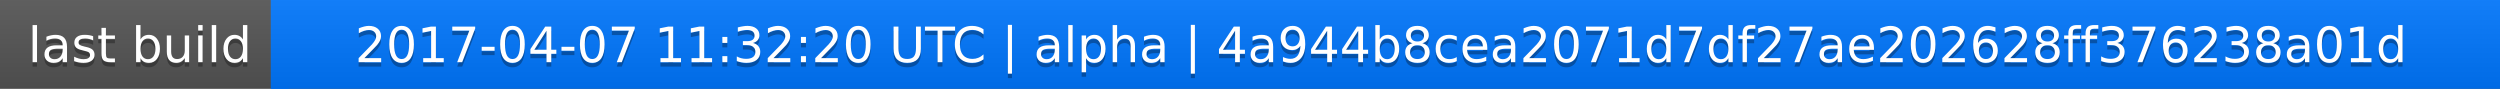
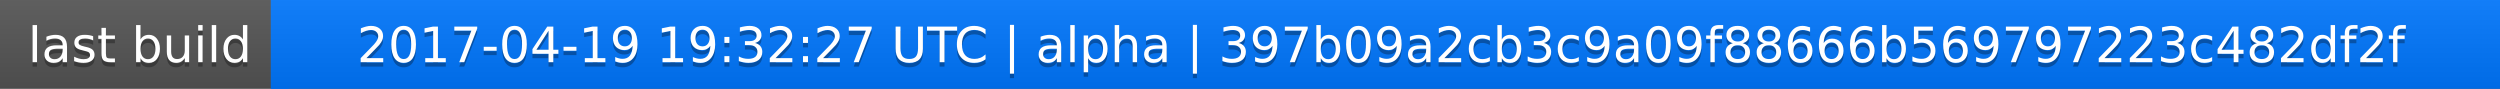
<svg xmlns="http://www.w3.org/2000/svg" width="563" height="20">
  <linearGradient id="a" x2="0" y2="100%">
    <stop offset="0" stop-color="#bbb" stop-opacity=".1" />
    <stop offset="1" stop-opacity=".1" />
  </linearGradient>
  <rect rx="0" width="563" height="20" fill="#555" />
  <rect rx="0" x="61" width="502" height="20" fill="#07f" />
  <path fill="#07f" d="M61 0h4v20h-4z" />
  <rect rx="0" width="563" height="20" fill="url(#a)" />
  <g fill="#fff" text-anchor="middle" font-family="DejaVu Sans,Verdana,Geneva,sans-serif" font-size="11">
    <text x="31.5" y="15" fill="#010101" fill-opacity=".3">last build</text>
    <text x="31.5" y="14">last build</text>
-     <text x="311" y="15" fill="#010101" fill-opacity=".3">2017-04-07 11:32:20 UTC | alpha | 4a944b8cea2071d7df27ae202628ff376238a01d</text>
-     <text x="311" y="14">2017-04-07 11:32:20 UTC | alpha | 4a944b8cea2071d7df27ae202628ff376238a01d</text>
+     <text x="311" y="15" fill="#010101" fill-opacity=".3">2017-04-19 19:32:27 UTC | alpha | 397b09a2cb3c9a09f88666b569797223c482df2f</text>
+     <text x="311" y="14">2017-04-19 19:32:27 UTC | alpha | 397b09a2cb3c9a09f88666b569797223c482df2f</text>
  </g>
</svg>
